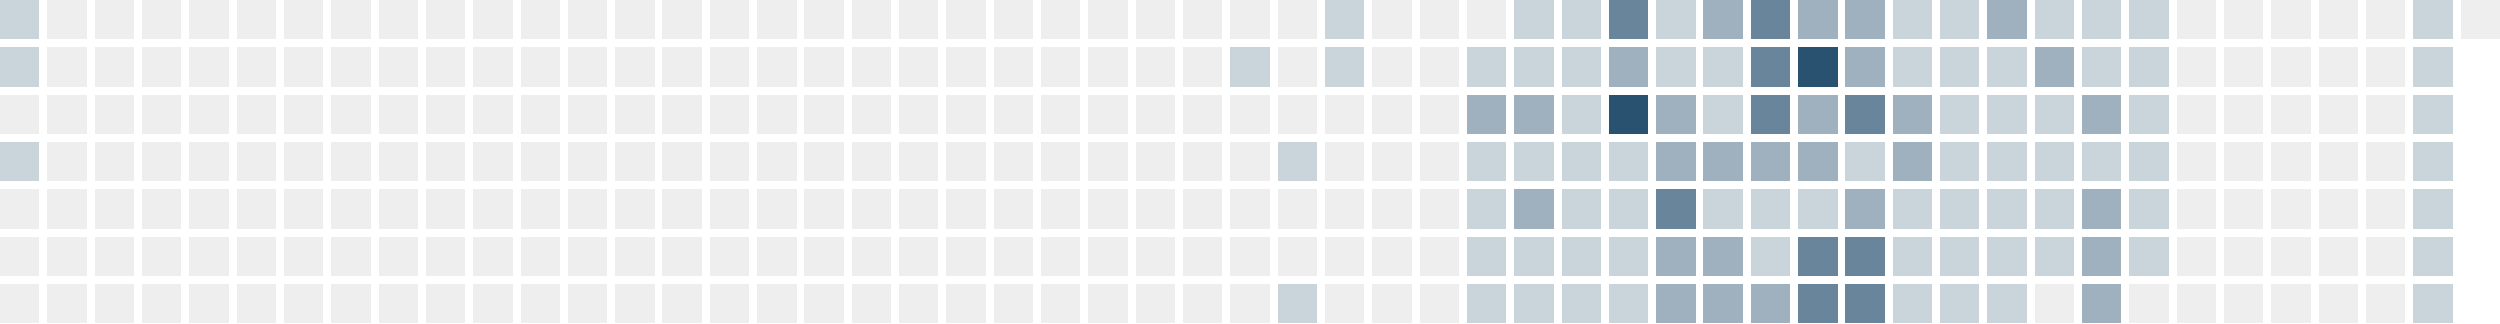
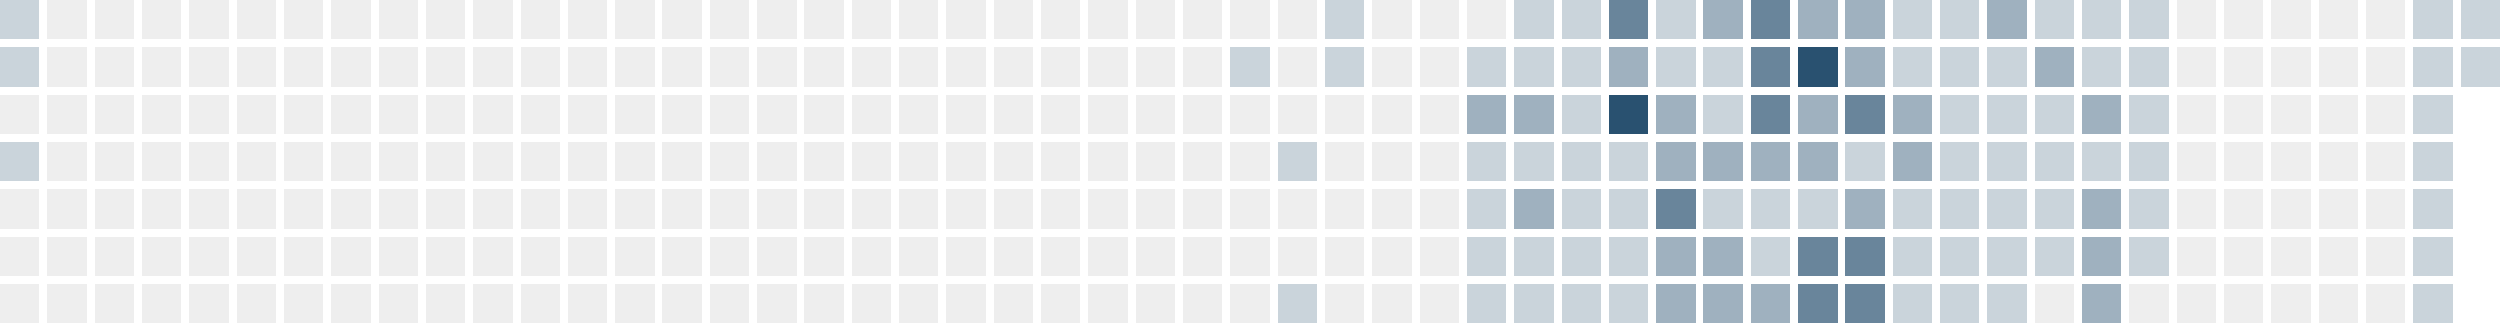
<svg xmlns="http://www.w3.org/2000/svg" version="1.1" width="634.0" height="82.0" viewBox="27.0 20.0 634.0 82.0">
  <rect style="fill:#cad4db;shape-rendering:crispedges" data-score="1" data-date="2025-04-13" x="27" y="20" width="10" height="10" />
  <rect style="fill:#eeeeee;shape-rendering:crispedges" data-score="0" data-date="2025-04-20" x="39" y="20" width="10" height="10" />
  <rect style="fill:#eeeeee;shape-rendering:crispedges" data-score="0" data-date="2025-04-27" x="51" y="20" width="10" height="10" />
  <rect style="fill:#eeeeee;shape-rendering:crispedges" data-score="0" data-date="2025-05-04" x="63" y="20" width="10" height="10" />
  <rect style="fill:#eeeeee;shape-rendering:crispedges" data-score="0" data-date="2025-05-11" x="75" y="20" width="10" height="10" />
  <rect style="fill:#eeeeee;shape-rendering:crispedges" data-score="0" data-date="2025-05-18" x="87" y="20" width="10" height="10" />
  <rect style="fill:#eeeeee;shape-rendering:crispedges" data-score="0" data-date="2025-05-25" x="99" y="20" width="10" height="10" />
  <rect style="fill:#eeeeee;shape-rendering:crispedges" data-score="0" data-date="2025-06-01" x="111" y="20" width="10" height="10" />
  <rect style="fill:#eeeeee;shape-rendering:crispedges" data-score="0" data-date="2025-06-08" x="123" y="20" width="10" height="10" />
  <rect style="fill:#eeeeee;shape-rendering:crispedges" data-score="0" data-date="2025-06-15" x="135" y="20" width="10" height="10" />
  <rect style="fill:#eeeeee;shape-rendering:crispedges" data-score="0" data-date="2025-06-22" x="147" y="20" width="10" height="10" />
  <rect style="fill:#eeeeee;shape-rendering:crispedges" data-score="0" data-date="2025-06-29" x="159" y="20" width="10" height="10" />
  <rect style="fill:#eeeeee;shape-rendering:crispedges" data-score="0" data-date="2025-07-06" x="171" y="20" width="10" height="10" />
  <rect style="fill:#eeeeee;shape-rendering:crispedges" data-score="0" data-date="2025-07-13" x="183" y="20" width="10" height="10" />
  <rect style="fill:#eeeeee;shape-rendering:crispedges" data-score="0" data-date="2025-07-20" x="195" y="20" width="10" height="10" />
  <rect style="fill:#eeeeee;shape-rendering:crispedges" data-score="0" data-date="2025-07-27" x="207" y="20" width="10" height="10" />
  <rect style="fill:#eeeeee;shape-rendering:crispedges" data-score="0" data-date="2025-08-03" x="219" y="20" width="10" height="10" />
  <rect style="fill:#eeeeee;shape-rendering:crispedges" data-score="0" data-date="2025-08-10" x="231" y="20" width="10" height="10" />
  <rect style="fill:#eeeeee;shape-rendering:crispedges" data-score="0" data-date="2025-08-17" x="243" y="20" width="10" height="10" />
  <rect style="fill:#eeeeee;shape-rendering:crispedges" data-score="0" data-date="2025-08-24" x="255" y="20" width="10" height="10" />
  <rect style="fill:#eeeeee;shape-rendering:crispedges" data-score="0" data-date="2025-08-31" x="267" y="20" width="10" height="10" />
  <rect style="fill:#eeeeee;shape-rendering:crispedges" data-score="0" data-date="2025-09-07" x="279" y="20" width="10" height="10" />
  <rect style="fill:#eeeeee;shape-rendering:crispedges" data-score="0" data-date="2025-09-14" x="291" y="20" width="10" height="10" />
  <rect style="fill:#eeeeee;shape-rendering:crispedges" data-score="0" data-date="2025-09-21" x="303" y="20" width="10" height="10" />
  <rect style="fill:#eeeeee;shape-rendering:crispedges" data-score="0" data-date="2025-09-28" x="315" y="20" width="10" height="10" />
  <rect style="fill:#eeeeee;shape-rendering:crispedges" data-score="0" data-date="2025-10-05" x="327" y="20" width="10" height="10" />
  <rect style="fill:#eeeeee;shape-rendering:crispedges" data-score="0" data-date="2025-10-12" x="339" y="20" width="10" height="10" />
  <rect style="fill:#eeeeee;shape-rendering:crispedges" data-score="0" data-date="2025-10-19" x="351" y="20" width="10" height="10" />
  <rect style="fill:#cad4db;shape-rendering:crispedges" data-score="1" data-date="2025-10-26" x="363" y="20" width="10" height="10" />
  <rect style="fill:#eeeeee;shape-rendering:crispedges" data-score="0" data-date="2025-11-02" x="375" y="20" width="10" height="10" />
  <rect style="fill:#eeeeee;shape-rendering:crispedges" data-score="0" data-date="2025-11-09" x="387" y="20" width="10" height="10" />
  <rect style="fill:#eeeeee;shape-rendering:crispedges" data-score="0" data-date="2025-11-16" x="399" y="20" width="10" height="10" />
  <rect style="fill:#cad4db;shape-rendering:crispedges" data-score="1" data-date="2025-11-23" x="411" y="20" width="10" height="10" />
  <rect style="fill:#cad4db;shape-rendering:crispedges" data-score="1" data-date="2025-11-30" x="423" y="20" width="10" height="10" />
  <rect style="fill:#69859b;shape-rendering:crispedges" data-score="3" data-date="2025-12-07" x="435" y="20" width="10" height="10" />
  <rect style="fill:#cad4db;shape-rendering:crispedges" data-score="1" data-date="2025-12-14" x="447" y="20" width="10" height="10" />
  <rect style="fill:#9fb1bf;shape-rendering:crispedges" data-score="2" data-date="2025-12-21" x="459" y="20" width="10" height="10" />
  <rect style="fill:#69859b;shape-rendering:crispedges" data-score="3" data-date="2025-12-28" x="471" y="20" width="10" height="10" />
  <rect style="fill:#9fb1bf;shape-rendering:crispedges" data-score="2" data-date="2026-01-04" x="483" y="20" width="10" height="10" />
  <rect style="fill:#9fb1bf;shape-rendering:crispedges" data-score="2" data-date="2026-01-11" x="495" y="20" width="10" height="10" />
  <rect style="fill:#cad4db;shape-rendering:crispedges" data-score="1" data-date="2026-01-18" x="507" y="20" width="10" height="10" />
  <rect style="fill:#cad4db;shape-rendering:crispedges" data-score="1" data-date="2026-01-25" x="519" y="20" width="10" height="10" />
  <rect style="fill:#9fb1bf;shape-rendering:crispedges" data-score="2" data-date="2026-02-01" x="531" y="20" width="10" height="10" />
  <rect style="fill:#cad4db;shape-rendering:crispedges" data-score="1" data-date="2026-02-08" x="543" y="20" width="10" height="10" />
  <rect style="fill:#cad4db;shape-rendering:crispedges" data-score="1" data-date="2026-02-15" x="555" y="20" width="10" height="10" />
  <rect style="fill:#cad4db;shape-rendering:crispedges" data-score="1" data-date="2026-02-22" x="567" y="20" width="10" height="10" />
  <rect style="fill:#eeeeee;shape-rendering:crispedges" data-score="0" data-date="2026-03-01" x="579" y="20" width="10" height="10" />
  <rect style="fill:#eeeeee;shape-rendering:crispedges" data-score="0" data-date="2026-03-08" x="591" y="20" width="10" height="10" />
  <rect style="fill:#eeeeee;shape-rendering:crispedges" data-score="0" data-date="2026-03-15" x="603" y="20" width="10" height="10" />
  <rect style="fill:#eeeeee;shape-rendering:crispedges" data-score="0" data-date="2026-03-22" x="615" y="20" width="10" height="10" />
  <rect style="fill:#eeeeee;shape-rendering:crispedges" data-score="0" data-date="2026-03-29" x="627" y="20" width="10" height="10" />
  <rect style="fill:#cad4db;shape-rendering:crispedges" data-score="1" data-date="2026-04-05" x="639" y="20" width="10" height="10" />
-   <rect style="fill:#eeeeee;shape-rendering:crispedges" data-score="0" data-date="2026-04-12" x="651" y="20" width="10" height="10" />
+   <rect style="fill:#cad4db;shape-rendering:crispedges" data-score="1" data-date="2026-04-12" x="651" y="20" width="10" height="10" />
  <rect style="fill:#cad4db;shape-rendering:crispedges" data-score="1" data-date="2025-04-14" x="27" y="32" width="10" height="10" />
  <rect style="fill:#eeeeee;shape-rendering:crispedges" data-score="0" data-date="2025-04-21" x="39" y="32" width="10" height="10" />
  <rect style="fill:#eeeeee;shape-rendering:crispedges" data-score="0" data-date="2025-04-28" x="51" y="32" width="10" height="10" />
  <rect style="fill:#eeeeee;shape-rendering:crispedges" data-score="0" data-date="2025-05-05" x="63" y="32" width="10" height="10" />
  <rect style="fill:#eeeeee;shape-rendering:crispedges" data-score="0" data-date="2025-05-12" x="75" y="32" width="10" height="10" />
  <rect style="fill:#eeeeee;shape-rendering:crispedges" data-score="0" data-date="2025-05-19" x="87" y="32" width="10" height="10" />
  <rect style="fill:#eeeeee;shape-rendering:crispedges" data-score="0" data-date="2025-05-26" x="99" y="32" width="10" height="10" />
  <rect style="fill:#eeeeee;shape-rendering:crispedges" data-score="0" data-date="2025-06-02" x="111" y="32" width="10" height="10" />
  <rect style="fill:#eeeeee;shape-rendering:crispedges" data-score="0" data-date="2025-06-09" x="123" y="32" width="10" height="10" />
  <rect style="fill:#eeeeee;shape-rendering:crispedges" data-score="0" data-date="2025-06-16" x="135" y="32" width="10" height="10" />
  <rect style="fill:#eeeeee;shape-rendering:crispedges" data-score="0" data-date="2025-06-23" x="147" y="32" width="10" height="10" />
  <rect style="fill:#eeeeee;shape-rendering:crispedges" data-score="0" data-date="2025-06-30" x="159" y="32" width="10" height="10" />
  <rect style="fill:#eeeeee;shape-rendering:crispedges" data-score="0" data-date="2025-07-07" x="171" y="32" width="10" height="10" />
  <rect style="fill:#eeeeee;shape-rendering:crispedges" data-score="0" data-date="2025-07-14" x="183" y="32" width="10" height="10" />
  <rect style="fill:#eeeeee;shape-rendering:crispedges" data-score="0" data-date="2025-07-21" x="195" y="32" width="10" height="10" />
  <rect style="fill:#eeeeee;shape-rendering:crispedges" data-score="0" data-date="2025-07-28" x="207" y="32" width="10" height="10" />
  <rect style="fill:#eeeeee;shape-rendering:crispedges" data-score="0" data-date="2025-08-04" x="219" y="32" width="10" height="10" />
  <rect style="fill:#eeeeee;shape-rendering:crispedges" data-score="0" data-date="2025-08-11" x="231" y="32" width="10" height="10" />
  <rect style="fill:#eeeeee;shape-rendering:crispedges" data-score="0" data-date="2025-08-18" x="243" y="32" width="10" height="10" />
  <rect style="fill:#eeeeee;shape-rendering:crispedges" data-score="0" data-date="2025-08-25" x="255" y="32" width="10" height="10" />
  <rect style="fill:#eeeeee;shape-rendering:crispedges" data-score="0" data-date="2025-09-01" x="267" y="32" width="10" height="10" />
  <rect style="fill:#eeeeee;shape-rendering:crispedges" data-score="0" data-date="2025-09-08" x="279" y="32" width="10" height="10" />
  <rect style="fill:#eeeeee;shape-rendering:crispedges" data-score="0" data-date="2025-09-15" x="291" y="32" width="10" height="10" />
  <rect style="fill:#eeeeee;shape-rendering:crispedges" data-score="0" data-date="2025-09-22" x="303" y="32" width="10" height="10" />
  <rect style="fill:#eeeeee;shape-rendering:crispedges" data-score="0" data-date="2025-09-29" x="315" y="32" width="10" height="10" />
  <rect style="fill:#eeeeee;shape-rendering:crispedges" data-score="0" data-date="2025-10-06" x="327" y="32" width="10" height="10" />
  <rect style="fill:#cad4db;shape-rendering:crispedges" data-score="1" data-date="2025-10-13" x="339" y="32" width="10" height="10" />
  <rect style="fill:#eeeeee;shape-rendering:crispedges" data-score="0" data-date="2025-10-20" x="351" y="32" width="10" height="10" />
  <rect style="fill:#cad4db;shape-rendering:crispedges" data-score="1" data-date="2025-10-27" x="363" y="32" width="10" height="10" />
  <rect style="fill:#eeeeee;shape-rendering:crispedges" data-score="0" data-date="2025-11-03" x="375" y="32" width="10" height="10" />
  <rect style="fill:#eeeeee;shape-rendering:crispedges" data-score="0" data-date="2025-11-10" x="387" y="32" width="10" height="10" />
  <rect style="fill:#cad4db;shape-rendering:crispedges" data-score="1" data-date="2025-11-17" x="399" y="32" width="10" height="10" />
  <rect style="fill:#cad4db;shape-rendering:crispedges" data-score="1" data-date="2025-11-24" x="411" y="32" width="10" height="10" />
  <rect style="fill:#cad4db;shape-rendering:crispedges" data-score="1" data-date="2025-12-01" x="423" y="32" width="10" height="10" />
  <rect style="fill:#9fb1bf;shape-rendering:crispedges" data-score="2" data-date="2025-12-08" x="435" y="32" width="10" height="10" />
  <rect style="fill:#cad4db;shape-rendering:crispedges" data-score="1" data-date="2025-12-15" x="447" y="32" width="10" height="10" />
  <rect style="fill:#cad4db;shape-rendering:crispedges" data-score="1" data-date="2025-12-22" x="459" y="32" width="10" height="10" />
  <rect style="fill:#69859b;shape-rendering:crispedges" data-score="3" data-date="2025-12-29" x="471" y="32" width="10" height="10" />
  <rect style="fill:#295170;shape-rendering:crispedges" data-score="4" data-date="2026-01-05" x="483" y="32" width="10" height="10" />
  <rect style="fill:#9fb1bf;shape-rendering:crispedges" data-score="2" data-date="2026-01-12" x="495" y="32" width="10" height="10" />
  <rect style="fill:#cad4db;shape-rendering:crispedges" data-score="1" data-date="2026-01-19" x="507" y="32" width="10" height="10" />
  <rect style="fill:#cad4db;shape-rendering:crispedges" data-score="1" data-date="2026-01-26" x="519" y="32" width="10" height="10" />
  <rect style="fill:#cad4db;shape-rendering:crispedges" data-score="1" data-date="2026-02-02" x="531" y="32" width="10" height="10" />
  <rect style="fill:#9fb1bf;shape-rendering:crispedges" data-score="2" data-date="2026-02-09" x="543" y="32" width="10" height="10" />
  <rect style="fill:#cad4db;shape-rendering:crispedges" data-score="1" data-date="2026-02-16" x="555" y="32" width="10" height="10" />
  <rect style="fill:#cad4db;shape-rendering:crispedges" data-score="1" data-date="2026-02-23" x="567" y="32" width="10" height="10" />
  <rect style="fill:#eeeeee;shape-rendering:crispedges" data-score="0" data-date="2026-03-02" x="579" y="32" width="10" height="10" />
  <rect style="fill:#eeeeee;shape-rendering:crispedges" data-score="0" data-date="2026-03-09" x="591" y="32" width="10" height="10" />
  <rect style="fill:#eeeeee;shape-rendering:crispedges" data-score="0" data-date="2026-03-16" x="603" y="32" width="10" height="10" />
  <rect style="fill:#eeeeee;shape-rendering:crispedges" data-score="0" data-date="2026-03-23" x="615" y="32" width="10" height="10" />
  <rect style="fill:#eeeeee;shape-rendering:crispedges" data-score="0" data-date="2026-03-30" x="627" y="32" width="10" height="10" />
  <rect style="fill:#cad4db;shape-rendering:crispedges" data-score="1" data-date="2026-04-06" x="639" y="32" width="10" height="10" />
+   <rect style="fill:#cad4db;shape-rendering:crispedges" data-score="1" data-date="2026-04-13" x="651" y="32" width="10" height="10" />
  <rect style="fill:#eeeeee;shape-rendering:crispedges" data-score="0" data-date="2025-04-15" x="27" y="44" width="10" height="10" />
  <rect style="fill:#eeeeee;shape-rendering:crispedges" data-score="0" data-date="2025-04-22" x="39" y="44" width="10" height="10" />
  <rect style="fill:#eeeeee;shape-rendering:crispedges" data-score="0" data-date="2025-04-29" x="51" y="44" width="10" height="10" />
  <rect style="fill:#eeeeee;shape-rendering:crispedges" data-score="0" data-date="2025-05-06" x="63" y="44" width="10" height="10" />
  <rect style="fill:#eeeeee;shape-rendering:crispedges" data-score="0" data-date="2025-05-13" x="75" y="44" width="10" height="10" />
  <rect style="fill:#eeeeee;shape-rendering:crispedges" data-score="0" data-date="2025-05-20" x="87" y="44" width="10" height="10" />
  <rect style="fill:#eeeeee;shape-rendering:crispedges" data-score="0" data-date="2025-05-27" x="99" y="44" width="10" height="10" />
  <rect style="fill:#eeeeee;shape-rendering:crispedges" data-score="0" data-date="2025-06-03" x="111" y="44" width="10" height="10" />
  <rect style="fill:#eeeeee;shape-rendering:crispedges" data-score="0" data-date="2025-06-10" x="123" y="44" width="10" height="10" />
  <rect style="fill:#eeeeee;shape-rendering:crispedges" data-score="0" data-date="2025-06-17" x="135" y="44" width="10" height="10" />
  <rect style="fill:#eeeeee;shape-rendering:crispedges" data-score="0" data-date="2025-06-24" x="147" y="44" width="10" height="10" />
  <rect style="fill:#eeeeee;shape-rendering:crispedges" data-score="0" data-date="2025-07-01" x="159" y="44" width="10" height="10" />
  <rect style="fill:#eeeeee;shape-rendering:crispedges" data-score="0" data-date="2025-07-08" x="171" y="44" width="10" height="10" />
  <rect style="fill:#eeeeee;shape-rendering:crispedges" data-score="0" data-date="2025-07-15" x="183" y="44" width="10" height="10" />
  <rect style="fill:#eeeeee;shape-rendering:crispedges" data-score="0" data-date="2025-07-22" x="195" y="44" width="10" height="10" />
  <rect style="fill:#eeeeee;shape-rendering:crispedges" data-score="0" data-date="2025-07-29" x="207" y="44" width="10" height="10" />
  <rect style="fill:#eeeeee;shape-rendering:crispedges" data-score="0" data-date="2025-08-05" x="219" y="44" width="10" height="10" />
  <rect style="fill:#eeeeee;shape-rendering:crispedges" data-score="0" data-date="2025-08-12" x="231" y="44" width="10" height="10" />
  <rect style="fill:#eeeeee;shape-rendering:crispedges" data-score="0" data-date="2025-08-19" x="243" y="44" width="10" height="10" />
  <rect style="fill:#eeeeee;shape-rendering:crispedges" data-score="0" data-date="2025-08-26" x="255" y="44" width="10" height="10" />
  <rect style="fill:#eeeeee;shape-rendering:crispedges" data-score="0" data-date="2025-09-02" x="267" y="44" width="10" height="10" />
  <rect style="fill:#eeeeee;shape-rendering:crispedges" data-score="0" data-date="2025-09-09" x="279" y="44" width="10" height="10" />
  <rect style="fill:#eeeeee;shape-rendering:crispedges" data-score="0" data-date="2025-09-16" x="291" y="44" width="10" height="10" />
  <rect style="fill:#eeeeee;shape-rendering:crispedges" data-score="0" data-date="2025-09-23" x="303" y="44" width="10" height="10" />
  <rect style="fill:#eeeeee;shape-rendering:crispedges" data-score="0" data-date="2025-09-30" x="315" y="44" width="10" height="10" />
  <rect style="fill:#eeeeee;shape-rendering:crispedges" data-score="0" data-date="2025-10-07" x="327" y="44" width="10" height="10" />
  <rect style="fill:#eeeeee;shape-rendering:crispedges" data-score="0" data-date="2025-10-14" x="339" y="44" width="10" height="10" />
  <rect style="fill:#eeeeee;shape-rendering:crispedges" data-score="0" data-date="2025-10-21" x="351" y="44" width="10" height="10" />
  <rect style="fill:#eeeeee;shape-rendering:crispedges" data-score="0" data-date="2025-10-28" x="363" y="44" width="10" height="10" />
  <rect style="fill:#eeeeee;shape-rendering:crispedges" data-score="0" data-date="2025-11-04" x="375" y="44" width="10" height="10" />
  <rect style="fill:#eeeeee;shape-rendering:crispedges" data-score="0" data-date="2025-11-11" x="387" y="44" width="10" height="10" />
  <rect style="fill:#9fb1bf;shape-rendering:crispedges" data-score="2" data-date="2025-11-18" x="399" y="44" width="10" height="10" />
  <rect style="fill:#9fb1bf;shape-rendering:crispedges" data-score="2" data-date="2025-11-25" x="411" y="44" width="10" height="10" />
  <rect style="fill:#cad4db;shape-rendering:crispedges" data-score="1" data-date="2025-12-02" x="423" y="44" width="10" height="10" />
  <rect style="fill:#295170;shape-rendering:crispedges" data-score="4" data-date="2025-12-09" x="435" y="44" width="10" height="10" />
  <rect style="fill:#9fb1bf;shape-rendering:crispedges" data-score="2" data-date="2025-12-16" x="447" y="44" width="10" height="10" />
  <rect style="fill:#cad4db;shape-rendering:crispedges" data-score="1" data-date="2025-12-23" x="459" y="44" width="10" height="10" />
  <rect style="fill:#69859b;shape-rendering:crispedges" data-score="3" data-date="2025-12-30" x="471" y="44" width="10" height="10" />
  <rect style="fill:#9fb1bf;shape-rendering:crispedges" data-score="2" data-date="2026-01-06" x="483" y="44" width="10" height="10" />
  <rect style="fill:#69859b;shape-rendering:crispedges" data-score="3" data-date="2026-01-13" x="495" y="44" width="10" height="10" />
  <rect style="fill:#9fb1bf;shape-rendering:crispedges" data-score="2" data-date="2026-01-20" x="507" y="44" width="10" height="10" />
  <rect style="fill:#cad4db;shape-rendering:crispedges" data-score="1" data-date="2026-01-27" x="519" y="44" width="10" height="10" />
  <rect style="fill:#cad4db;shape-rendering:crispedges" data-score="1" data-date="2026-02-03" x="531" y="44" width="10" height="10" />
  <rect style="fill:#cad4db;shape-rendering:crispedges" data-score="1" data-date="2026-02-10" x="543" y="44" width="10" height="10" />
  <rect style="fill:#9fb1bf;shape-rendering:crispedges" data-score="2" data-date="2026-02-17" x="555" y="44" width="10" height="10" />
  <rect style="fill:#cad4db;shape-rendering:crispedges" data-score="1" data-date="2026-02-24" x="567" y="44" width="10" height="10" />
  <rect style="fill:#eeeeee;shape-rendering:crispedges" data-score="0" data-date="2026-03-03" x="579" y="44" width="10" height="10" />
  <rect style="fill:#eeeeee;shape-rendering:crispedges" data-score="0" data-date="2026-03-10" x="591" y="44" width="10" height="10" />
  <rect style="fill:#eeeeee;shape-rendering:crispedges" data-score="0" data-date="2026-03-17" x="603" y="44" width="10" height="10" />
  <rect style="fill:#eeeeee;shape-rendering:crispedges" data-score="0" data-date="2026-03-24" x="615" y="44" width="10" height="10" />
  <rect style="fill:#eeeeee;shape-rendering:crispedges" data-score="0" data-date="2026-03-31" x="627" y="44" width="10" height="10" />
  <rect style="fill:#cad4db;shape-rendering:crispedges" data-score="1" data-date="2026-04-07" x="639" y="44" width="10" height="10" />
  <rect style="fill:#cad4db;shape-rendering:crispedges" data-score="1" data-date="2025-04-16" x="27" y="56" width="10" height="10" />
  <rect style="fill:#eeeeee;shape-rendering:crispedges" data-score="0" data-date="2025-04-23" x="39" y="56" width="10" height="10" />
  <rect style="fill:#eeeeee;shape-rendering:crispedges" data-score="0" data-date="2025-04-30" x="51" y="56" width="10" height="10" />
  <rect style="fill:#eeeeee;shape-rendering:crispedges" data-score="0" data-date="2025-05-07" x="63" y="56" width="10" height="10" />
  <rect style="fill:#eeeeee;shape-rendering:crispedges" data-score="0" data-date="2025-05-14" x="75" y="56" width="10" height="10" />
  <rect style="fill:#eeeeee;shape-rendering:crispedges" data-score="0" data-date="2025-05-21" x="87" y="56" width="10" height="10" />
  <rect style="fill:#eeeeee;shape-rendering:crispedges" data-score="0" data-date="2025-05-28" x="99" y="56" width="10" height="10" />
  <rect style="fill:#eeeeee;shape-rendering:crispedges" data-score="0" data-date="2025-06-04" x="111" y="56" width="10" height="10" />
  <rect style="fill:#eeeeee;shape-rendering:crispedges" data-score="0" data-date="2025-06-11" x="123" y="56" width="10" height="10" />
  <rect style="fill:#eeeeee;shape-rendering:crispedges" data-score="0" data-date="2025-06-18" x="135" y="56" width="10" height="10" />
  <rect style="fill:#eeeeee;shape-rendering:crispedges" data-score="0" data-date="2025-06-25" x="147" y="56" width="10" height="10" />
  <rect style="fill:#eeeeee;shape-rendering:crispedges" data-score="0" data-date="2025-07-02" x="159" y="56" width="10" height="10" />
  <rect style="fill:#eeeeee;shape-rendering:crispedges" data-score="0" data-date="2025-07-09" x="171" y="56" width="10" height="10" />
  <rect style="fill:#eeeeee;shape-rendering:crispedges" data-score="0" data-date="2025-07-16" x="183" y="56" width="10" height="10" />
  <rect style="fill:#eeeeee;shape-rendering:crispedges" data-score="0" data-date="2025-07-23" x="195" y="56" width="10" height="10" />
  <rect style="fill:#eeeeee;shape-rendering:crispedges" data-score="0" data-date="2025-07-30" x="207" y="56" width="10" height="10" />
  <rect style="fill:#eeeeee;shape-rendering:crispedges" data-score="0" data-date="2025-08-06" x="219" y="56" width="10" height="10" />
  <rect style="fill:#eeeeee;shape-rendering:crispedges" data-score="0" data-date="2025-08-13" x="231" y="56" width="10" height="10" />
  <rect style="fill:#eeeeee;shape-rendering:crispedges" data-score="0" data-date="2025-08-20" x="243" y="56" width="10" height="10" />
  <rect style="fill:#eeeeee;shape-rendering:crispedges" data-score="0" data-date="2025-08-27" x="255" y="56" width="10" height="10" />
  <rect style="fill:#eeeeee;shape-rendering:crispedges" data-score="0" data-date="2025-09-03" x="267" y="56" width="10" height="10" />
  <rect style="fill:#eeeeee;shape-rendering:crispedges" data-score="0" data-date="2025-09-10" x="279" y="56" width="10" height="10" />
  <rect style="fill:#eeeeee;shape-rendering:crispedges" data-score="0" data-date="2025-09-17" x="291" y="56" width="10" height="10" />
  <rect style="fill:#eeeeee;shape-rendering:crispedges" data-score="0" data-date="2025-09-24" x="303" y="56" width="10" height="10" />
  <rect style="fill:#eeeeee;shape-rendering:crispedges" data-score="0" data-date="2025-10-01" x="315" y="56" width="10" height="10" />
  <rect style="fill:#eeeeee;shape-rendering:crispedges" data-score="0" data-date="2025-10-08" x="327" y="56" width="10" height="10" />
  <rect style="fill:#eeeeee;shape-rendering:crispedges" data-score="0" data-date="2025-10-15" x="339" y="56" width="10" height="10" />
  <rect style="fill:#cad4db;shape-rendering:crispedges" data-score="1" data-date="2025-10-22" x="351" y="56" width="10" height="10" />
  <rect style="fill:#eeeeee;shape-rendering:crispedges" data-score="0" data-date="2025-10-29" x="363" y="56" width="10" height="10" />
  <rect style="fill:#eeeeee;shape-rendering:crispedges" data-score="0" data-date="2025-11-05" x="375" y="56" width="10" height="10" />
  <rect style="fill:#eeeeee;shape-rendering:crispedges" data-score="0" data-date="2025-11-12" x="387" y="56" width="10" height="10" />
  <rect style="fill:#cad4db;shape-rendering:crispedges" data-score="1" data-date="2025-11-19" x="399" y="56" width="10" height="10" />
  <rect style="fill:#cad4db;shape-rendering:crispedges" data-score="1" data-date="2025-11-26" x="411" y="56" width="10" height="10" />
  <rect style="fill:#cad4db;shape-rendering:crispedges" data-score="1" data-date="2025-12-03" x="423" y="56" width="10" height="10" />
  <rect style="fill:#cad4db;shape-rendering:crispedges" data-score="1" data-date="2025-12-10" x="435" y="56" width="10" height="10" />
  <rect style="fill:#9fb1bf;shape-rendering:crispedges" data-score="2" data-date="2025-12-17" x="447" y="56" width="10" height="10" />
  <rect style="fill:#9fb1bf;shape-rendering:crispedges" data-score="2" data-date="2025-12-24" x="459" y="56" width="10" height="10" />
  <rect style="fill:#9fb1bf;shape-rendering:crispedges" data-score="2" data-date="2025-12-31" x="471" y="56" width="10" height="10" />
  <rect style="fill:#9fb1bf;shape-rendering:crispedges" data-score="2" data-date="2026-01-07" x="483" y="56" width="10" height="10" />
  <rect style="fill:#cad4db;shape-rendering:crispedges" data-score="1" data-date="2026-01-14" x="495" y="56" width="10" height="10" />
  <rect style="fill:#9fb1bf;shape-rendering:crispedges" data-score="2" data-date="2026-01-21" x="507" y="56" width="10" height="10" />
  <rect style="fill:#cad4db;shape-rendering:crispedges" data-score="1" data-date="2026-01-28" x="519" y="56" width="10" height="10" />
  <rect style="fill:#cad4db;shape-rendering:crispedges" data-score="1" data-date="2026-02-04" x="531" y="56" width="10" height="10" />
  <rect style="fill:#cad4db;shape-rendering:crispedges" data-score="1" data-date="2026-02-11" x="543" y="56" width="10" height="10" />
  <rect style="fill:#cad4db;shape-rendering:crispedges" data-score="1" data-date="2026-02-18" x="555" y="56" width="10" height="10" />
  <rect style="fill:#cad4db;shape-rendering:crispedges" data-score="1" data-date="2026-02-25" x="567" y="56" width="10" height="10" />
  <rect style="fill:#eeeeee;shape-rendering:crispedges" data-score="0" data-date="2026-03-04" x="579" y="56" width="10" height="10" />
  <rect style="fill:#eeeeee;shape-rendering:crispedges" data-score="0" data-date="2026-03-11" x="591" y="56" width="10" height="10" />
  <rect style="fill:#eeeeee;shape-rendering:crispedges" data-score="0" data-date="2026-03-18" x="603" y="56" width="10" height="10" />
  <rect style="fill:#eeeeee;shape-rendering:crispedges" data-score="0" data-date="2026-03-25" x="615" y="56" width="10" height="10" />
  <rect style="fill:#eeeeee;shape-rendering:crispedges" data-score="0" data-date="2026-04-01" x="627" y="56" width="10" height="10" />
  <rect style="fill:#cad4db;shape-rendering:crispedges" data-score="1" data-date="2026-04-08" x="639" y="56" width="10" height="10" />
  <rect style="fill:#eeeeee;shape-rendering:crispedges" data-score="0" data-date="2025-04-17" x="27" y="68" width="10" height="10" />
  <rect style="fill:#eeeeee;shape-rendering:crispedges" data-score="0" data-date="2025-04-24" x="39" y="68" width="10" height="10" />
  <rect style="fill:#eeeeee;shape-rendering:crispedges" data-score="0" data-date="2025-05-01" x="51" y="68" width="10" height="10" />
  <rect style="fill:#eeeeee;shape-rendering:crispedges" data-score="0" data-date="2025-05-08" x="63" y="68" width="10" height="10" />
  <rect style="fill:#eeeeee;shape-rendering:crispedges" data-score="0" data-date="2025-05-15" x="75" y="68" width="10" height="10" />
  <rect style="fill:#eeeeee;shape-rendering:crispedges" data-score="0" data-date="2025-05-22" x="87" y="68" width="10" height="10" />
  <rect style="fill:#eeeeee;shape-rendering:crispedges" data-score="0" data-date="2025-05-29" x="99" y="68" width="10" height="10" />
  <rect style="fill:#eeeeee;shape-rendering:crispedges" data-score="0" data-date="2025-06-05" x="111" y="68" width="10" height="10" />
  <rect style="fill:#eeeeee;shape-rendering:crispedges" data-score="0" data-date="2025-06-12" x="123" y="68" width="10" height="10" />
  <rect style="fill:#eeeeee;shape-rendering:crispedges" data-score="0" data-date="2025-06-19" x="135" y="68" width="10" height="10" />
  <rect style="fill:#eeeeee;shape-rendering:crispedges" data-score="0" data-date="2025-06-26" x="147" y="68" width="10" height="10" />
  <rect style="fill:#eeeeee;shape-rendering:crispedges" data-score="0" data-date="2025-07-03" x="159" y="68" width="10" height="10" />
  <rect style="fill:#eeeeee;shape-rendering:crispedges" data-score="0" data-date="2025-07-10" x="171" y="68" width="10" height="10" />
  <rect style="fill:#eeeeee;shape-rendering:crispedges" data-score="0" data-date="2025-07-17" x="183" y="68" width="10" height="10" />
  <rect style="fill:#eeeeee;shape-rendering:crispedges" data-score="0" data-date="2025-07-24" x="195" y="68" width="10" height="10" />
  <rect style="fill:#eeeeee;shape-rendering:crispedges" data-score="0" data-date="2025-07-31" x="207" y="68" width="10" height="10" />
  <rect style="fill:#eeeeee;shape-rendering:crispedges" data-score="0" data-date="2025-08-07" x="219" y="68" width="10" height="10" />
  <rect style="fill:#eeeeee;shape-rendering:crispedges" data-score="0" data-date="2025-08-14" x="231" y="68" width="10" height="10" />
  <rect style="fill:#eeeeee;shape-rendering:crispedges" data-score="0" data-date="2025-08-21" x="243" y="68" width="10" height="10" />
  <rect style="fill:#eeeeee;shape-rendering:crispedges" data-score="0" data-date="2025-08-28" x="255" y="68" width="10" height="10" />
  <rect style="fill:#eeeeee;shape-rendering:crispedges" data-score="0" data-date="2025-09-04" x="267" y="68" width="10" height="10" />
  <rect style="fill:#eeeeee;shape-rendering:crispedges" data-score="0" data-date="2025-09-11" x="279" y="68" width="10" height="10" />
  <rect style="fill:#eeeeee;shape-rendering:crispedges" data-score="0" data-date="2025-09-18" x="291" y="68" width="10" height="10" />
  <rect style="fill:#eeeeee;shape-rendering:crispedges" data-score="0" data-date="2025-09-25" x="303" y="68" width="10" height="10" />
  <rect style="fill:#eeeeee;shape-rendering:crispedges" data-score="0" data-date="2025-10-02" x="315" y="68" width="10" height="10" />
  <rect style="fill:#eeeeee;shape-rendering:crispedges" data-score="0" data-date="2025-10-09" x="327" y="68" width="10" height="10" />
  <rect style="fill:#eeeeee;shape-rendering:crispedges" data-score="0" data-date="2025-10-16" x="339" y="68" width="10" height="10" />
  <rect style="fill:#eeeeee;shape-rendering:crispedges" data-score="0" data-date="2025-10-23" x="351" y="68" width="10" height="10" />
  <rect style="fill:#eeeeee;shape-rendering:crispedges" data-score="0" data-date="2025-10-30" x="363" y="68" width="10" height="10" />
  <rect style="fill:#eeeeee;shape-rendering:crispedges" data-score="0" data-date="2025-11-06" x="375" y="68" width="10" height="10" />
  <rect style="fill:#eeeeee;shape-rendering:crispedges" data-score="0" data-date="2025-11-13" x="387" y="68" width="10" height="10" />
  <rect style="fill:#cad4db;shape-rendering:crispedges" data-score="1" data-date="2025-11-20" x="399" y="68" width="10" height="10" />
  <rect style="fill:#9fb1bf;shape-rendering:crispedges" data-score="2" data-date="2025-11-27" x="411" y="68" width="10" height="10" />
  <rect style="fill:#cad4db;shape-rendering:crispedges" data-score="1" data-date="2025-12-04" x="423" y="68" width="10" height="10" />
  <rect style="fill:#cad4db;shape-rendering:crispedges" data-score="1" data-date="2025-12-11" x="435" y="68" width="10" height="10" />
  <rect style="fill:#69859b;shape-rendering:crispedges" data-score="3" data-date="2025-12-18" x="447" y="68" width="10" height="10" />
  <rect style="fill:#cad4db;shape-rendering:crispedges" data-score="1" data-date="2025-12-25" x="459" y="68" width="10" height="10" />
  <rect style="fill:#cad4db;shape-rendering:crispedges" data-score="1" data-date="2026-01-01" x="471" y="68" width="10" height="10" />
  <rect style="fill:#cad4db;shape-rendering:crispedges" data-score="1" data-date="2026-01-08" x="483" y="68" width="10" height="10" />
  <rect style="fill:#9fb1bf;shape-rendering:crispedges" data-score="2" data-date="2026-01-15" x="495" y="68" width="10" height="10" />
  <rect style="fill:#cad4db;shape-rendering:crispedges" data-score="1" data-date="2026-01-22" x="507" y="68" width="10" height="10" />
  <rect style="fill:#cad4db;shape-rendering:crispedges" data-score="1" data-date="2026-01-29" x="519" y="68" width="10" height="10" />
  <rect style="fill:#cad4db;shape-rendering:crispedges" data-score="1" data-date="2026-02-05" x="531" y="68" width="10" height="10" />
  <rect style="fill:#cad4db;shape-rendering:crispedges" data-score="1" data-date="2026-02-12" x="543" y="68" width="10" height="10" />
  <rect style="fill:#9fb1bf;shape-rendering:crispedges" data-score="2" data-date="2026-02-19" x="555" y="68" width="10" height="10" />
  <rect style="fill:#cad4db;shape-rendering:crispedges" data-score="1" data-date="2026-02-26" x="567" y="68" width="10" height="10" />
  <rect style="fill:#eeeeee;shape-rendering:crispedges" data-score="0" data-date="2026-03-05" x="579" y="68" width="10" height="10" />
  <rect style="fill:#eeeeee;shape-rendering:crispedges" data-score="0" data-date="2026-03-12" x="591" y="68" width="10" height="10" />
  <rect style="fill:#eeeeee;shape-rendering:crispedges" data-score="0" data-date="2026-03-19" x="603" y="68" width="10" height="10" />
  <rect style="fill:#eeeeee;shape-rendering:crispedges" data-score="0" data-date="2026-03-26" x="615" y="68" width="10" height="10" />
  <rect style="fill:#eeeeee;shape-rendering:crispedges" data-score="0" data-date="2026-04-02" x="627" y="68" width="10" height="10" />
  <rect style="fill:#cad4db;shape-rendering:crispedges" data-score="1" data-date="2026-04-09" x="639" y="68" width="10" height="10" />
  <rect style="fill:#eeeeee;shape-rendering:crispedges" data-score="0" data-date="2025-04-18" x="27" y="80" width="10" height="10" />
  <rect style="fill:#eeeeee;shape-rendering:crispedges" data-score="0" data-date="2025-04-25" x="39" y="80" width="10" height="10" />
  <rect style="fill:#eeeeee;shape-rendering:crispedges" data-score="0" data-date="2025-05-02" x="51" y="80" width="10" height="10" />
  <rect style="fill:#eeeeee;shape-rendering:crispedges" data-score="0" data-date="2025-05-09" x="63" y="80" width="10" height="10" />
  <rect style="fill:#eeeeee;shape-rendering:crispedges" data-score="0" data-date="2025-05-16" x="75" y="80" width="10" height="10" />
  <rect style="fill:#eeeeee;shape-rendering:crispedges" data-score="0" data-date="2025-05-23" x="87" y="80" width="10" height="10" />
  <rect style="fill:#eeeeee;shape-rendering:crispedges" data-score="0" data-date="2025-05-30" x="99" y="80" width="10" height="10" />
  <rect style="fill:#eeeeee;shape-rendering:crispedges" data-score="0" data-date="2025-06-06" x="111" y="80" width="10" height="10" />
  <rect style="fill:#eeeeee;shape-rendering:crispedges" data-score="0" data-date="2025-06-13" x="123" y="80" width="10" height="10" />
  <rect style="fill:#eeeeee;shape-rendering:crispedges" data-score="0" data-date="2025-06-20" x="135" y="80" width="10" height="10" />
  <rect style="fill:#eeeeee;shape-rendering:crispedges" data-score="0" data-date="2025-06-27" x="147" y="80" width="10" height="10" />
  <rect style="fill:#eeeeee;shape-rendering:crispedges" data-score="0" data-date="2025-07-04" x="159" y="80" width="10" height="10" />
  <rect style="fill:#eeeeee;shape-rendering:crispedges" data-score="0" data-date="2025-07-11" x="171" y="80" width="10" height="10" />
  <rect style="fill:#eeeeee;shape-rendering:crispedges" data-score="0" data-date="2025-07-18" x="183" y="80" width="10" height="10" />
  <rect style="fill:#eeeeee;shape-rendering:crispedges" data-score="0" data-date="2025-07-25" x="195" y="80" width="10" height="10" />
  <rect style="fill:#eeeeee;shape-rendering:crispedges" data-score="0" data-date="2025-08-01" x="207" y="80" width="10" height="10" />
  <rect style="fill:#eeeeee;shape-rendering:crispedges" data-score="0" data-date="2025-08-08" x="219" y="80" width="10" height="10" />
  <rect style="fill:#eeeeee;shape-rendering:crispedges" data-score="0" data-date="2025-08-15" x="231" y="80" width="10" height="10" />
  <rect style="fill:#eeeeee;shape-rendering:crispedges" data-score="0" data-date="2025-08-22" x="243" y="80" width="10" height="10" />
  <rect style="fill:#eeeeee;shape-rendering:crispedges" data-score="0" data-date="2025-08-29" x="255" y="80" width="10" height="10" />
  <rect style="fill:#eeeeee;shape-rendering:crispedges" data-score="0" data-date="2025-09-05" x="267" y="80" width="10" height="10" />
  <rect style="fill:#eeeeee;shape-rendering:crispedges" data-score="0" data-date="2025-09-12" x="279" y="80" width="10" height="10" />
  <rect style="fill:#eeeeee;shape-rendering:crispedges" data-score="0" data-date="2025-09-19" x="291" y="80" width="10" height="10" />
  <rect style="fill:#eeeeee;shape-rendering:crispedges" data-score="0" data-date="2025-09-26" x="303" y="80" width="10" height="10" />
  <rect style="fill:#eeeeee;shape-rendering:crispedges" data-score="0" data-date="2025-10-03" x="315" y="80" width="10" height="10" />
  <rect style="fill:#eeeeee;shape-rendering:crispedges" data-score="0" data-date="2025-10-10" x="327" y="80" width="10" height="10" />
  <rect style="fill:#eeeeee;shape-rendering:crispedges" data-score="0" data-date="2025-10-17" x="339" y="80" width="10" height="10" />
  <rect style="fill:#eeeeee;shape-rendering:crispedges" data-score="0" data-date="2025-10-24" x="351" y="80" width="10" height="10" />
  <rect style="fill:#eeeeee;shape-rendering:crispedges" data-score="0" data-date="2025-10-31" x="363" y="80" width="10" height="10" />
  <rect style="fill:#eeeeee;shape-rendering:crispedges" data-score="0" data-date="2025-11-07" x="375" y="80" width="10" height="10" />
  <rect style="fill:#eeeeee;shape-rendering:crispedges" data-score="0" data-date="2025-11-14" x="387" y="80" width="10" height="10" />
  <rect style="fill:#cad4db;shape-rendering:crispedges" data-score="1" data-date="2025-11-21" x="399" y="80" width="10" height="10" />
  <rect style="fill:#cad4db;shape-rendering:crispedges" data-score="1" data-date="2025-11-28" x="411" y="80" width="10" height="10" />
  <rect style="fill:#cad4db;shape-rendering:crispedges" data-score="1" data-date="2025-12-05" x="423" y="80" width="10" height="10" />
  <rect style="fill:#cad4db;shape-rendering:crispedges" data-score="1" data-date="2025-12-12" x="435" y="80" width="10" height="10" />
  <rect style="fill:#9fb1bf;shape-rendering:crispedges" data-score="2" data-date="2025-12-19" x="447" y="80" width="10" height="10" />
  <rect style="fill:#9fb1bf;shape-rendering:crispedges" data-score="2" data-date="2025-12-26" x="459" y="80" width="10" height="10" />
  <rect style="fill:#cad4db;shape-rendering:crispedges" data-score="1" data-date="2026-01-02" x="471" y="80" width="10" height="10" />
  <rect style="fill:#69859b;shape-rendering:crispedges" data-score="3" data-date="2026-01-09" x="483" y="80" width="10" height="10" />
  <rect style="fill:#69859b;shape-rendering:crispedges" data-score="3" data-date="2026-01-16" x="495" y="80" width="10" height="10" />
  <rect style="fill:#cad4db;shape-rendering:crispedges" data-score="1" data-date="2026-01-23" x="507" y="80" width="10" height="10" />
  <rect style="fill:#cad4db;shape-rendering:crispedges" data-score="1" data-date="2026-01-30" x="519" y="80" width="10" height="10" />
  <rect style="fill:#cad4db;shape-rendering:crispedges" data-score="1" data-date="2026-02-06" x="531" y="80" width="10" height="10" />
  <rect style="fill:#cad4db;shape-rendering:crispedges" data-score="1" data-date="2026-02-13" x="543" y="80" width="10" height="10" />
  <rect style="fill:#9fb1bf;shape-rendering:crispedges" data-score="2" data-date="2026-02-20" x="555" y="80" width="10" height="10" />
  <rect style="fill:#cad4db;shape-rendering:crispedges" data-score="1" data-date="2026-02-27" x="567" y="80" width="10" height="10" />
  <rect style="fill:#eeeeee;shape-rendering:crispedges" data-score="0" data-date="2026-03-06" x="579" y="80" width="10" height="10" />
  <rect style="fill:#eeeeee;shape-rendering:crispedges" data-score="0" data-date="2026-03-13" x="591" y="80" width="10" height="10" />
  <rect style="fill:#eeeeee;shape-rendering:crispedges" data-score="0" data-date="2026-03-20" x="603" y="80" width="10" height="10" />
  <rect style="fill:#eeeeee;shape-rendering:crispedges" data-score="0" data-date="2026-03-27" x="615" y="80" width="10" height="10" />
  <rect style="fill:#eeeeee;shape-rendering:crispedges" data-score="0" data-date="2026-04-03" x="627" y="80" width="10" height="10" />
  <rect style="fill:#cad4db;shape-rendering:crispedges" data-score="1" data-date="2026-04-10" x="639" y="80" width="10" height="10" />
  <rect style="fill:#eeeeee;shape-rendering:crispedges" data-score="0" data-date="2025-04-19" x="27" y="92" width="10" height="10" />
  <rect style="fill:#eeeeee;shape-rendering:crispedges" data-score="0" data-date="2025-04-26" x="39" y="92" width="10" height="10" />
  <rect style="fill:#eeeeee;shape-rendering:crispedges" data-score="0" data-date="2025-05-03" x="51" y="92" width="10" height="10" />
  <rect style="fill:#eeeeee;shape-rendering:crispedges" data-score="0" data-date="2025-05-10" x="63" y="92" width="10" height="10" />
  <rect style="fill:#eeeeee;shape-rendering:crispedges" data-score="0" data-date="2025-05-17" x="75" y="92" width="10" height="10" />
  <rect style="fill:#eeeeee;shape-rendering:crispedges" data-score="0" data-date="2025-05-24" x="87" y="92" width="10" height="10" />
  <rect style="fill:#eeeeee;shape-rendering:crispedges" data-score="0" data-date="2025-05-31" x="99" y="92" width="10" height="10" />
  <rect style="fill:#eeeeee;shape-rendering:crispedges" data-score="0" data-date="2025-06-07" x="111" y="92" width="10" height="10" />
  <rect style="fill:#eeeeee;shape-rendering:crispedges" data-score="0" data-date="2025-06-14" x="123" y="92" width="10" height="10" />
  <rect style="fill:#eeeeee;shape-rendering:crispedges" data-score="0" data-date="2025-06-21" x="135" y="92" width="10" height="10" />
  <rect style="fill:#eeeeee;shape-rendering:crispedges" data-score="0" data-date="2025-06-28" x="147" y="92" width="10" height="10" />
  <rect style="fill:#eeeeee;shape-rendering:crispedges" data-score="0" data-date="2025-07-05" x="159" y="92" width="10" height="10" />
  <rect style="fill:#eeeeee;shape-rendering:crispedges" data-score="0" data-date="2025-07-12" x="171" y="92" width="10" height="10" />
  <rect style="fill:#eeeeee;shape-rendering:crispedges" data-score="0" data-date="2025-07-19" x="183" y="92" width="10" height="10" />
  <rect style="fill:#eeeeee;shape-rendering:crispedges" data-score="0" data-date="2025-07-26" x="195" y="92" width="10" height="10" />
  <rect style="fill:#eeeeee;shape-rendering:crispedges" data-score="0" data-date="2025-08-02" x="207" y="92" width="10" height="10" />
  <rect style="fill:#eeeeee;shape-rendering:crispedges" data-score="0" data-date="2025-08-09" x="219" y="92" width="10" height="10" />
  <rect style="fill:#eeeeee;shape-rendering:crispedges" data-score="0" data-date="2025-08-16" x="231" y="92" width="10" height="10" />
  <rect style="fill:#eeeeee;shape-rendering:crispedges" data-score="0" data-date="2025-08-23" x="243" y="92" width="10" height="10" />
  <rect style="fill:#eeeeee;shape-rendering:crispedges" data-score="0" data-date="2025-08-30" x="255" y="92" width="10" height="10" />
  <rect style="fill:#eeeeee;shape-rendering:crispedges" data-score="0" data-date="2025-09-06" x="267" y="92" width="10" height="10" />
  <rect style="fill:#eeeeee;shape-rendering:crispedges" data-score="0" data-date="2025-09-13" x="279" y="92" width="10" height="10" />
  <rect style="fill:#eeeeee;shape-rendering:crispedges" data-score="0" data-date="2025-09-20" x="291" y="92" width="10" height="10" />
  <rect style="fill:#eeeeee;shape-rendering:crispedges" data-score="0" data-date="2025-09-27" x="303" y="92" width="10" height="10" />
  <rect style="fill:#eeeeee;shape-rendering:crispedges" data-score="0" data-date="2025-10-04" x="315" y="92" width="10" height="10" />
  <rect style="fill:#eeeeee;shape-rendering:crispedges" data-score="0" data-date="2025-10-11" x="327" y="92" width="10" height="10" />
  <rect style="fill:#eeeeee;shape-rendering:crispedges" data-score="0" data-date="2025-10-18" x="339" y="92" width="10" height="10" />
  <rect style="fill:#cad4db;shape-rendering:crispedges" data-score="1" data-date="2025-10-25" x="351" y="92" width="10" height="10" />
  <rect style="fill:#eeeeee;shape-rendering:crispedges" data-score="0" data-date="2025-11-01" x="363" y="92" width="10" height="10" />
  <rect style="fill:#eeeeee;shape-rendering:crispedges" data-score="0" data-date="2025-11-08" x="375" y="92" width="10" height="10" />
  <rect style="fill:#eeeeee;shape-rendering:crispedges" data-score="0" data-date="2025-11-15" x="387" y="92" width="10" height="10" />
  <rect style="fill:#cad4db;shape-rendering:crispedges" data-score="1" data-date="2025-11-22" x="399" y="92" width="10" height="10" />
  <rect style="fill:#cad4db;shape-rendering:crispedges" data-score="1" data-date="2025-11-29" x="411" y="92" width="10" height="10" />
  <rect style="fill:#cad4db;shape-rendering:crispedges" data-score="1" data-date="2025-12-06" x="423" y="92" width="10" height="10" />
  <rect style="fill:#cad4db;shape-rendering:crispedges" data-score="1" data-date="2025-12-13" x="435" y="92" width="10" height="10" />
  <rect style="fill:#9fb1bf;shape-rendering:crispedges" data-score="2" data-date="2025-12-20" x="447" y="92" width="10" height="10" />
  <rect style="fill:#9fb1bf;shape-rendering:crispedges" data-score="2" data-date="2025-12-27" x="459" y="92" width="10" height="10" />
  <rect style="fill:#9fb1bf;shape-rendering:crispedges" data-score="2" data-date="2026-01-03" x="471" y="92" width="10" height="10" />
  <rect style="fill:#69859b;shape-rendering:crispedges" data-score="3" data-date="2026-01-10" x="483" y="92" width="10" height="10" />
  <rect style="fill:#69859b;shape-rendering:crispedges" data-score="3" data-date="2026-01-17" x="495" y="92" width="10" height="10" />
  <rect style="fill:#cad4db;shape-rendering:crispedges" data-score="1" data-date="2026-01-24" x="507" y="92" width="10" height="10" />
  <rect style="fill:#cad4db;shape-rendering:crispedges" data-score="1" data-date="2026-01-31" x="519" y="92" width="10" height="10" />
  <rect style="fill:#cad4db;shape-rendering:crispedges" data-score="1" data-date="2026-02-07" x="531" y="92" width="10" height="10" />
  <rect style="fill:#eeeeee;shape-rendering:crispedges" data-score="0" data-date="2026-02-14" x="543" y="92" width="10" height="10" />
  <rect style="fill:#9fb1bf;shape-rendering:crispedges" data-score="2" data-date="2026-02-21" x="555" y="92" width="10" height="10" />
  <rect style="fill:#eeeeee;shape-rendering:crispedges" data-score="0" data-date="2026-02-28" x="567" y="92" width="10" height="10" />
  <rect style="fill:#eeeeee;shape-rendering:crispedges" data-score="0" data-date="2026-03-07" x="579" y="92" width="10" height="10" />
  <rect style="fill:#eeeeee;shape-rendering:crispedges" data-score="0" data-date="2026-03-14" x="591" y="92" width="10" height="10" />
  <rect style="fill:#eeeeee;shape-rendering:crispedges" data-score="0" data-date="2026-03-21" x="603" y="92" width="10" height="10" />
  <rect style="fill:#eeeeee;shape-rendering:crispedges" data-score="0" data-date="2026-03-28" x="615" y="92" width="10" height="10" />
  <rect style="fill:#eeeeee;shape-rendering:crispedges" data-score="0" data-date="2026-04-04" x="627" y="92" width="10" height="10" />
  <rect style="fill:#cad4db;shape-rendering:crispedges" data-score="1" data-date="2026-04-11" x="639" y="92" width="10" height="10" />
</svg>
